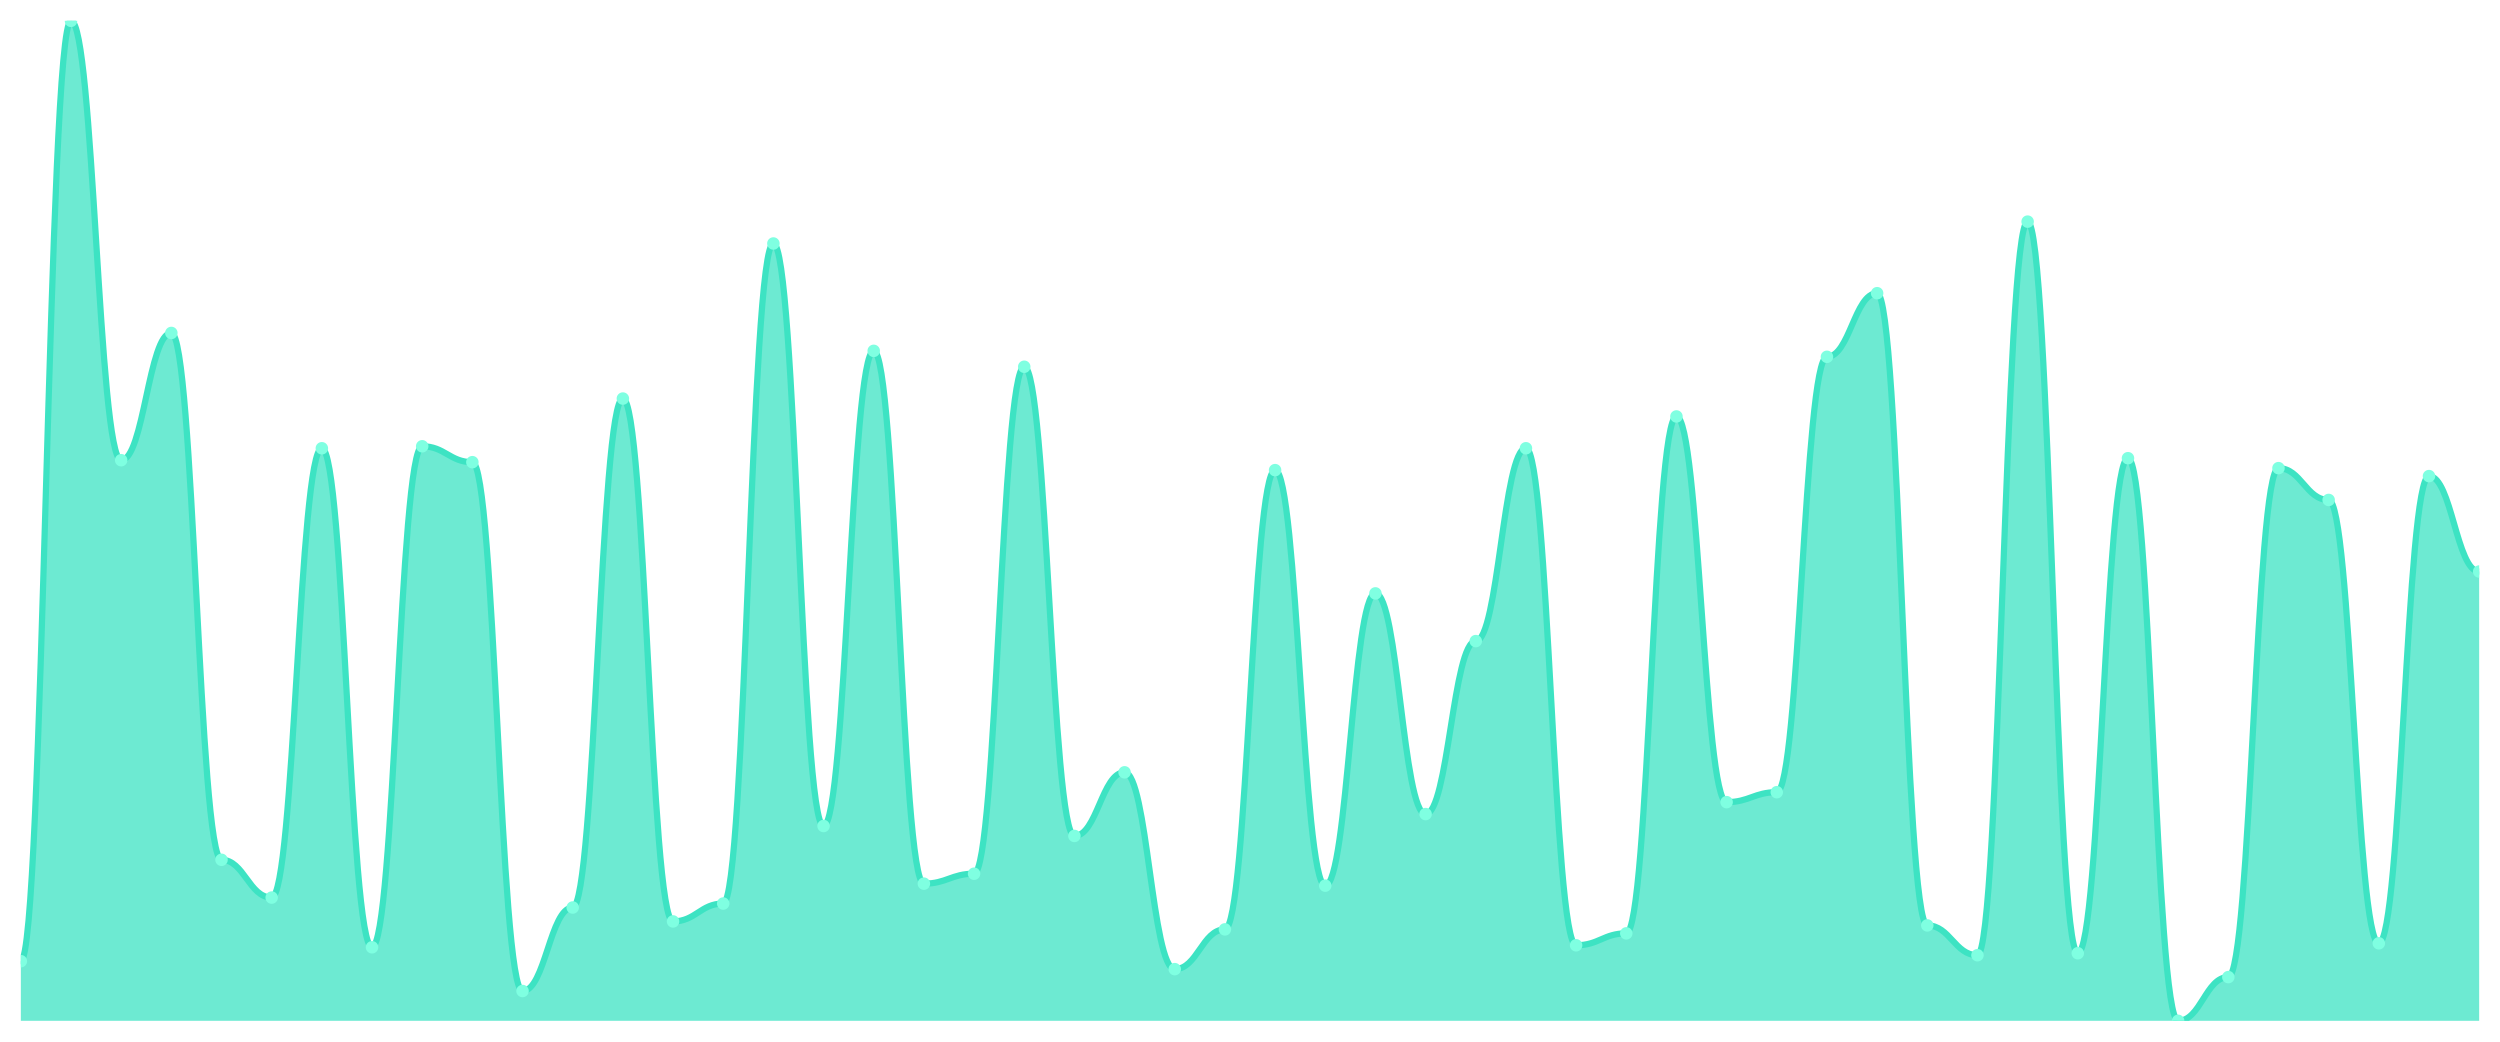
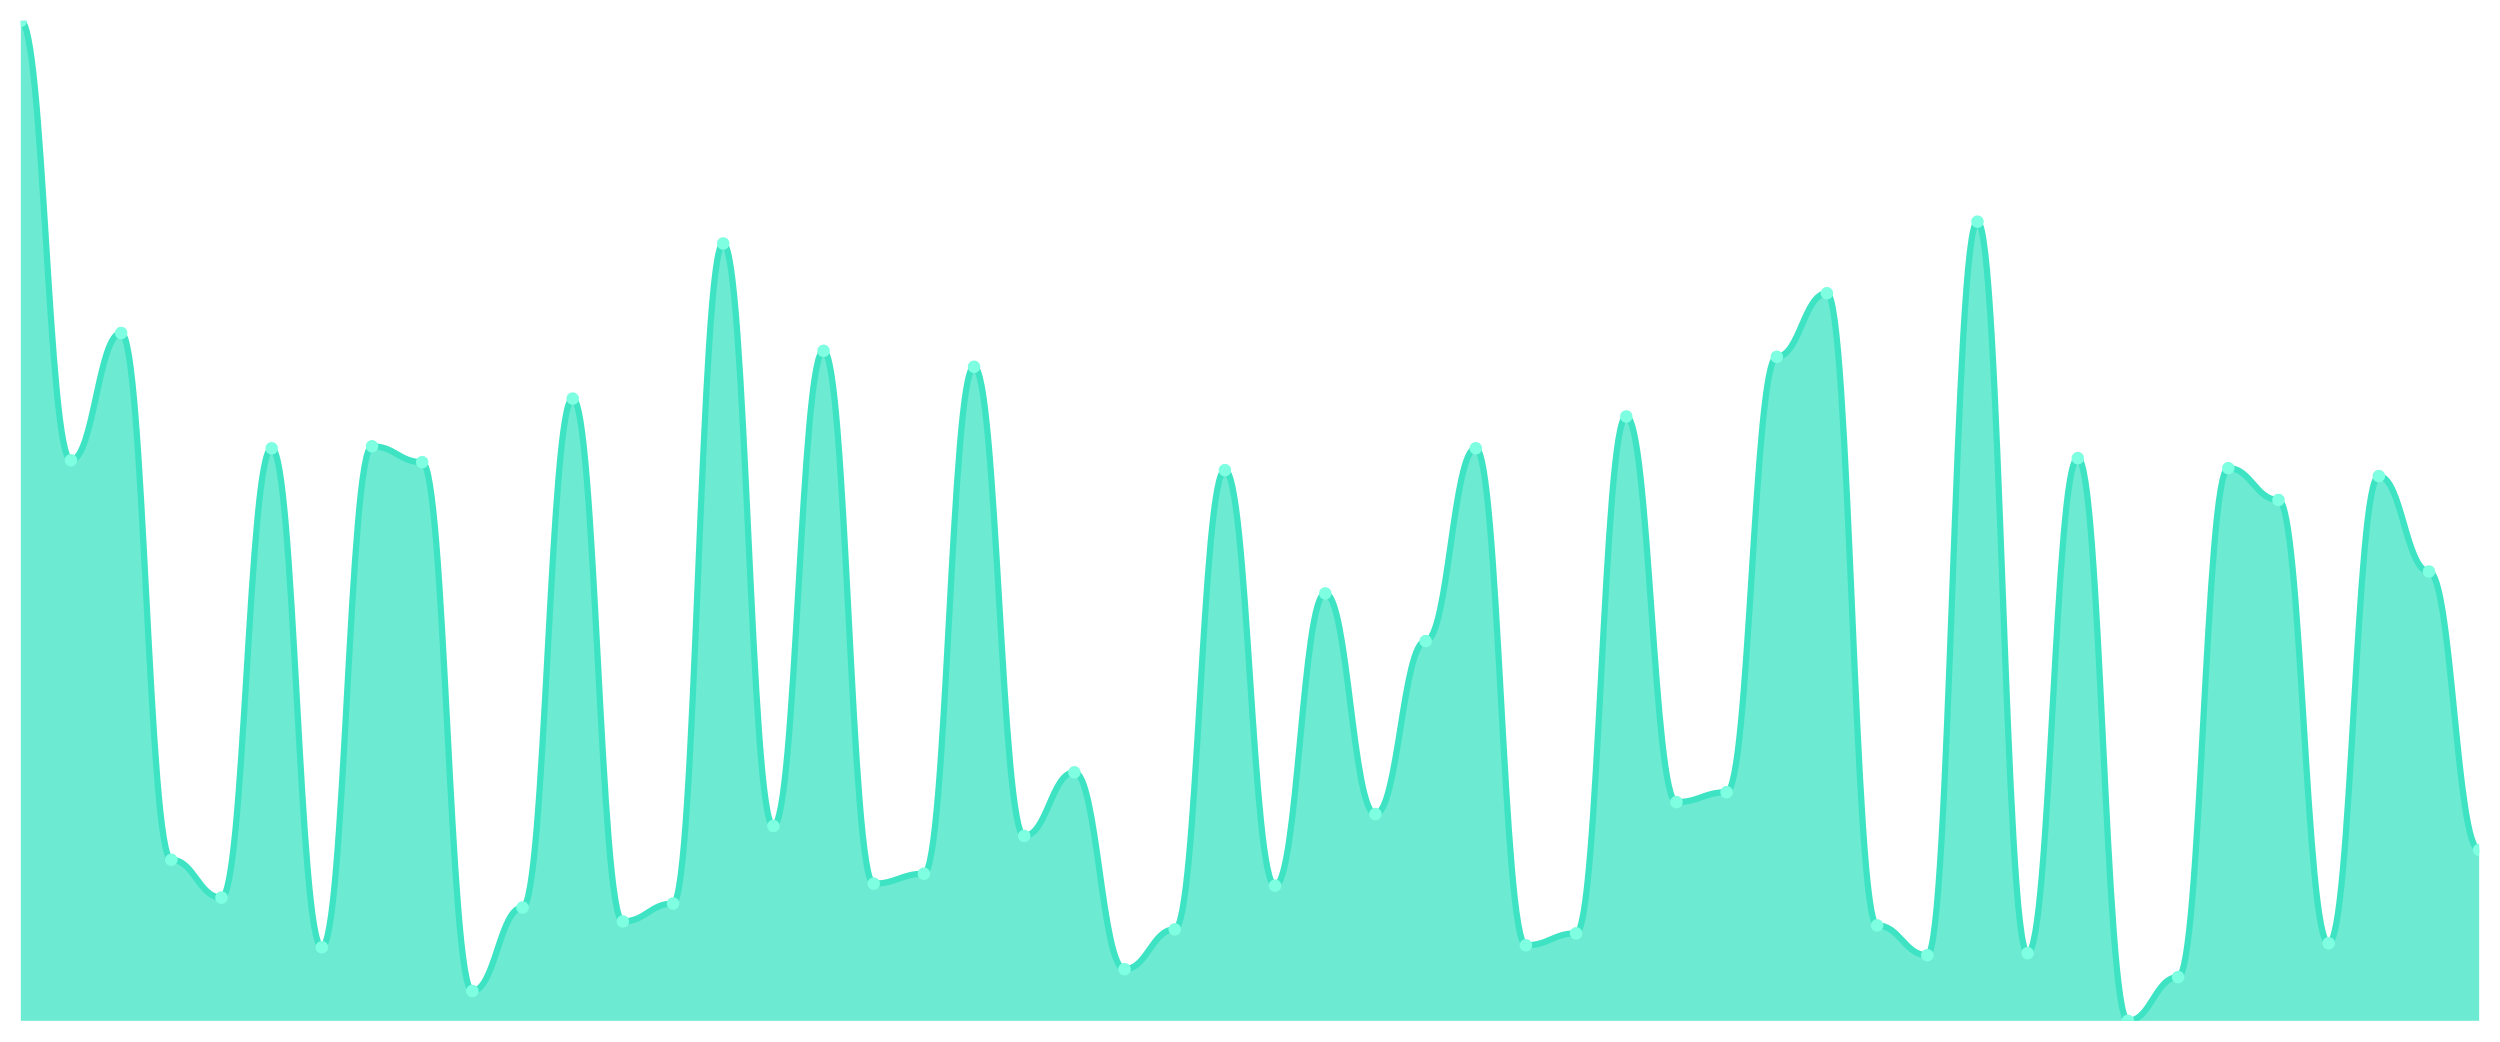
<svg xmlns="http://www.w3.org/2000/svg" viewBox="0 0 1200 500" width="1200" height="500">
  <defs>
    <clipPath id="c">
      <rect x="10" y="10" width="1180" height="480" />
    </clipPath>
  </defs>
  <rect width="1200" height="500" fill="none" />
  <g clip-path="url(#c)">
-     <path d="M 10,490 L 10,461.372 C 20.837,461.372 23.245,10 34.082,10 C 44.918,10 47.327,220.895 58.163,220.895 C 69,220.895 71.408,159.821 82.245,159.821 C 93.082,159.821 95.49,412.704 106.327,412.704 C 117.163,412.704 119.571,430.835 130.408,430.835 C 141.245,430.835 143.653,215.169 154.49,215.169 C 165.327,215.169 167.735,454.692 178.571,454.692 C 189.408,454.692 191.816,214.215 202.653,214.215 C 213.49,214.215 215.898,221.849 226.735,221.849 C 237.571,221.849 239.98,475.686 250.816,475.686 C 261.653,475.686 264.061,435.606 274.898,435.606 C 285.735,435.606 288.143,191.312 298.98,191.312 C 309.816,191.312 312.224,442.286 323.061,442.286 C 333.898,442.286 336.306,433.698 347.143,433.698 C 357.98,433.698 360.388,116.879 371.224,116.879 C 382.061,116.879 384.469,396.481 395.306,396.481 C 406.143,396.481 408.551,168.41 419.388,168.41 C 430.224,168.41 432.633,424.155 443.469,424.155 C 454.306,424.155 456.714,419.384 467.551,419.384 C 478.388,419.384 480.796,176.044 491.633,176.044 C 502.469,176.044 504.878,401.252 515.714,401.252 C 526.551,401.252 528.959,370.716 539.796,370.716 C 550.633,370.716 553.041,465.189 563.878,465.189 C 574.714,465.189 577.122,446.103 587.959,446.103 C 598.796,446.103 601.204,225.666 612.041,225.666 C 622.878,225.666 625.286,425.109 636.122,425.109 C 646.959,425.109 649.367,284.831 660.204,284.831 C 671.041,284.831 673.449,390.755 684.286,390.755 C 695.122,390.755 697.531,307.734 708.367,307.734 C 719.204,307.734 721.612,215.169 732.449,215.169 C 743.286,215.169 745.694,453.738 756.531,453.738 C 767.367,453.738 769.776,448.012 780.612,448.012 C 791.449,448.012 793.857,199.901 804.694,199.901 C 815.531,199.901 817.939,385.03 828.776,385.03 C 839.612,385.03 842.02,380.258 852.857,380.258 C 863.694,380.258 866.102,171.272 876.939,171.272 C 887.776,171.272 890.184,140.736 901.02,140.736 C 911.857,140.736 914.265,444.195 925.102,444.195 C 935.939,444.195 938.347,458.509 949.184,458.509 C 960.02,458.509 962.429,106.382 973.265,106.382 C 984.102,106.382 986.51,457.555 997.347,457.555 C 1008.184,457.555 1010.592,219.94 1021.429,219.94 C 1032.265,219.94 1034.673,490 1045.51,490 C 1056.347,490 1058.755,469.006 1069.592,469.006 C 1080.429,469.006 1082.837,224.712 1093.673,224.712 C 1104.51,224.712 1106.918,239.98 1117.755,239.98 C 1128.592,239.98 1131,452.783 1141.837,452.783 C 1152.673,452.783 1155.082,228.529 1165.918,228.529 C 1176.755,228.529 1179.163,274.334 1190,274.334 L 1190,490 Z" fill="rgba(61,227,195,0.75)" />
-     <path d="M 10,461.372 C 20.837,461.372 23.245,10 34.082,10 C 44.918,10 47.327,220.895 58.163,220.895 C 69,220.895 71.408,159.821 82.245,159.821 C 93.082,159.821 95.49,412.704 106.327,412.704 C 117.163,412.704 119.571,430.835 130.408,430.835 C 141.245,430.835 143.653,215.169 154.49,215.169 C 165.327,215.169 167.735,454.692 178.571,454.692 C 189.408,454.692 191.816,214.215 202.653,214.215 C 213.49,214.215 215.898,221.849 226.735,221.849 C 237.571,221.849 239.98,475.686 250.816,475.686 C 261.653,475.686 264.061,435.606 274.898,435.606 C 285.735,435.606 288.143,191.312 298.98,191.312 C 309.816,191.312 312.224,442.286 323.061,442.286 C 333.898,442.286 336.306,433.698 347.143,433.698 C 357.98,433.698 360.388,116.879 371.224,116.879 C 382.061,116.879 384.469,396.481 395.306,396.481 C 406.143,396.481 408.551,168.41 419.388,168.41 C 430.224,168.41 432.633,424.155 443.469,424.155 C 454.306,424.155 456.714,419.384 467.551,419.384 C 478.388,419.384 480.796,176.044 491.633,176.044 C 502.469,176.044 504.878,401.252 515.714,401.252 C 526.551,401.252 528.959,370.716 539.796,370.716 C 550.633,370.716 553.041,465.189 563.878,465.189 C 574.714,465.189 577.122,446.103 587.959,446.103 C 598.796,446.103 601.204,225.666 612.041,225.666 C 622.878,225.666 625.286,425.109 636.122,425.109 C 646.959,425.109 649.367,284.831 660.204,284.831 C 671.041,284.831 673.449,390.755 684.286,390.755 C 695.122,390.755 697.531,307.734 708.367,307.734 C 719.204,307.734 721.612,215.169 732.449,215.169 C 743.286,215.169 745.694,453.738 756.531,453.738 C 767.367,453.738 769.776,448.012 780.612,448.012 C 791.449,448.012 793.857,199.901 804.694,199.901 C 815.531,199.901 817.939,385.03 828.776,385.03 C 839.612,385.03 842.02,380.258 852.857,380.258 C 863.694,380.258 866.102,171.272 876.939,171.272 C 887.776,171.272 890.184,140.736 901.02,140.736 C 911.857,140.736 914.265,444.195 925.102,444.195 C 935.939,444.195 938.347,458.509 949.184,458.509 C 960.02,458.509 962.429,106.382 973.265,106.382 C 984.102,106.382 986.51,457.555 997.347,457.555 C 1008.184,457.555 1010.592,219.94 1021.429,219.94 C 1032.265,219.94 1034.673,490 1045.51,490 C 1056.347,490 1058.755,469.006 1069.592,469.006 C 1080.429,469.006 1082.837,224.712 1093.673,224.712 C 1104.51,224.712 1106.918,239.98 1117.755,239.98 C 1128.592,239.98 1131,452.783 1141.837,452.783 C 1152.673,452.783 1155.082,228.529 1165.918,228.529 C 1176.755,228.529 1179.163,274.334 1190,274.334" fill="none" stroke="#3de3c3" stroke-width="3" stroke-linecap="round" stroke-linejoin="round" />
-     <circle cx="10" cy="461.372" r="3" fill="#7fffe1" />
-     <circle cx="34.082" cy="10" r="3" fill="#7fffe1" />
-     <circle cx="58.163" cy="220.895" r="3" fill="#7fffe1" />
-     <circle cx="82.245" cy="159.821" r="3" fill="#7fffe1" />
-     <circle cx="106.327" cy="412.704" r="3" fill="#7fffe1" />
-     <circle cx="130.408" cy="430.835" r="3" fill="#7fffe1" />
-     <circle cx="154.49" cy="215.169" r="3" fill="#7fffe1" />
-     <circle cx="178.571" cy="454.692" r="3" fill="#7fffe1" />
-     <circle cx="202.653" cy="214.215" r="3" fill="#7fffe1" />
-     <circle cx="226.735" cy="221.849" r="3" fill="#7fffe1" />
-     <circle cx="250.816" cy="475.686" r="3" fill="#7fffe1" />
-     <circle cx="274.898" cy="435.606" r="3" fill="#7fffe1" />
-     <circle cx="298.98" cy="191.312" r="3" fill="#7fffe1" />
-     <circle cx="323.061" cy="442.286" r="3" fill="#7fffe1" />
-     <circle cx="347.143" cy="433.698" r="3" fill="#7fffe1" />
-     <circle cx="371.224" cy="116.879" r="3" fill="#7fffe1" />
-     <circle cx="395.306" cy="396.481" r="3" fill="#7fffe1" />
-     <circle cx="419.388" cy="168.41" r="3" fill="#7fffe1" />
-     <circle cx="443.469" cy="424.155" r="3" fill="#7fffe1" />
-     <circle cx="467.551" cy="419.384" r="3" fill="#7fffe1" />
-     <circle cx="491.633" cy="176.044" r="3" fill="#7fffe1" />
-     <circle cx="515.714" cy="401.252" r="3" fill="#7fffe1" />
-     <circle cx="539.796" cy="370.716" r="3" fill="#7fffe1" />
-     <circle cx="563.878" cy="465.189" r="3" fill="#7fffe1" />
-     <circle cx="587.959" cy="446.103" r="3" fill="#7fffe1" />
-     <circle cx="612.041" cy="225.666" r="3" fill="#7fffe1" />
-     <circle cx="636.122" cy="425.109" r="3" fill="#7fffe1" />
-     <circle cx="660.204" cy="284.831" r="3" fill="#7fffe1" />
-     <circle cx="684.286" cy="390.755" r="3" fill="#7fffe1" />
-     <circle cx="708.367" cy="307.734" r="3" fill="#7fffe1" />
-     <circle cx="732.449" cy="215.169" r="3" fill="#7fffe1" />
-     <circle cx="756.531" cy="453.738" r="3" fill="#7fffe1" />
-     <circle cx="780.612" cy="448.012" r="3" fill="#7fffe1" />
-     <circle cx="804.694" cy="199.901" r="3" fill="#7fffe1" />
-     <circle cx="828.776" cy="385.03" r="3" fill="#7fffe1" />
-     <circle cx="852.857" cy="380.258" r="3" fill="#7fffe1" />
-     <circle cx="876.939" cy="171.272" r="3" fill="#7fffe1" />
-     <circle cx="901.02" cy="140.736" r="3" fill="#7fffe1" />
-     <circle cx="925.102" cy="444.195" r="3" fill="#7fffe1" />
-     <circle cx="949.184" cy="458.509" r="3" fill="#7fffe1" />
-     <circle cx="973.265" cy="106.382" r="3" fill="#7fffe1" />
-     <circle cx="997.347" cy="457.555" r="3" fill="#7fffe1" />
-     <circle cx="1021.429" cy="219.94" r="3" fill="#7fffe1" />
-     <circle cx="1045.51" cy="490" r="3" fill="#7fffe1" />
-     <circle cx="1069.592" cy="469.006" r="3" fill="#7fffe1" />
-     <circle cx="1093.673" cy="224.712" r="3" fill="#7fffe1" />
-     <circle cx="1117.755" cy="239.98" r="3" fill="#7fffe1" />
-     <circle cx="1141.837" cy="452.783" r="3" fill="#7fffe1" />
-     <circle cx="1165.918" cy="228.529" r="3" fill="#7fffe1" />
-     <circle cx="1190" cy="274.334" r="3" fill="#7fffe1" />
+     <path d="M 10,490 L 10,10 C 20.837,10 23.245,220.895 34.082,220.895 C 44.918,220.895 47.327,159.821 58.163,159.821 C 69,159.821 71.408,412.704 82.245,412.704 C 93.082,412.704 95.49,430.835 106.327,430.835 C 117.163,430.835 119.571,215.169 130.408,215.169 C 141.245,215.169 143.653,454.692 154.49,454.692 C 165.327,454.692 167.735,214.215 178.571,214.215 C 189.408,214.215 191.816,221.849 202.653,221.849 C 213.49,221.849 215.898,475.686 226.735,475.686 C 237.571,475.686 239.98,435.606 250.816,435.606 C 261.653,435.606 264.061,191.312 274.898,191.312 C 285.735,191.312 288.143,442.286 298.98,442.286 C 309.816,442.286 312.224,433.698 323.061,433.698 C 333.898,433.698 336.306,116.879 347.143,116.879 C 357.98,116.879 360.388,396.481 371.224,396.481 C 382.061,396.481 384.469,168.41 395.306,168.41 C 406.143,168.41 408.551,424.155 419.388,424.155 C 430.224,424.155 432.633,419.384 443.469,419.384 C 454.306,419.384 456.714,176.044 467.551,176.044 C 478.388,176.044 480.796,401.252 491.633,401.252 C 502.469,401.252 504.878,370.716 515.714,370.716 C 526.551,370.716 528.959,465.189 539.796,465.189 C 550.633,465.189 553.041,446.103 563.878,446.103 C 574.714,446.103 577.122,225.666 587.959,225.666 C 598.796,225.666 601.204,425.109 612.041,425.109 C 622.878,425.109 625.286,284.831 636.122,284.831 C 646.959,284.831 649.367,390.755 660.204,390.755 C 671.041,390.755 673.449,307.734 684.286,307.734 C 695.122,307.734 697.531,215.169 708.367,215.169 C 719.204,215.169 721.612,453.738 732.449,453.738 C 743.286,453.738 745.694,448.012 756.531,448.012 C 767.367,448.012 769.776,199.901 780.612,199.901 C 791.449,199.901 793.857,385.03 804.694,385.03 C 815.531,385.03 817.939,380.258 828.776,380.258 C 839.612,380.258 842.02,171.272 852.857,171.272 C 863.694,171.272 866.102,140.736 876.939,140.736 C 887.776,140.736 890.184,444.195 901.02,444.195 C 911.857,444.195 914.265,458.509 925.102,458.509 C 935.939,458.509 938.347,106.382 949.184,106.382 C 960.02,106.382 962.429,457.555 973.265,457.555 C 984.102,457.555 986.51,219.94 997.347,219.94 C 1008.184,219.94 1010.592,490 1021.429,490 C 1032.265,490 1034.673,469.006 1045.51,469.006 C 1056.347,469.006 1058.755,224.712 1069.592,224.712 C 1080.429,224.712 1082.837,239.98 1093.673,239.98 C 1104.51,239.98 1106.918,452.783 1117.755,452.783 C 1128.592,452.783 1131,228.529 1141.837,228.529 C 1152.673,228.529 1155.082,274.334 1165.918,274.334 C 1176.755,274.334 1179.163,407.932 1190,407.932 L 1190,490 Z" fill="rgba(61,227,195,0.75)" />
+     <path d="M 10,10 C 20.837,10 23.245,220.895 34.082,220.895 C 44.918,220.895 47.327,159.821 58.163,159.821 C 69,159.821 71.408,412.704 82.245,412.704 C 93.082,412.704 95.49,430.835 106.327,430.835 C 117.163,430.835 119.571,215.169 130.408,215.169 C 141.245,215.169 143.653,454.692 154.49,454.692 C 165.327,454.692 167.735,214.215 178.571,214.215 C 189.408,214.215 191.816,221.849 202.653,221.849 C 213.49,221.849 215.898,475.686 226.735,475.686 C 237.571,475.686 239.98,435.606 250.816,435.606 C 261.653,435.606 264.061,191.312 274.898,191.312 C 285.735,191.312 288.143,442.286 298.98,442.286 C 309.816,442.286 312.224,433.698 323.061,433.698 C 333.898,433.698 336.306,116.879 347.143,116.879 C 357.98,116.879 360.388,396.481 371.224,396.481 C 382.061,396.481 384.469,168.41 395.306,168.41 C 406.143,168.41 408.551,424.155 419.388,424.155 C 430.224,424.155 432.633,419.384 443.469,419.384 C 454.306,419.384 456.714,176.044 467.551,176.044 C 478.388,176.044 480.796,401.252 491.633,401.252 C 502.469,401.252 504.878,370.716 515.714,370.716 C 526.551,370.716 528.959,465.189 539.796,465.189 C 550.633,465.189 553.041,446.103 563.878,446.103 C 574.714,446.103 577.122,225.666 587.959,225.666 C 598.796,225.666 601.204,425.109 612.041,425.109 C 622.878,425.109 625.286,284.831 636.122,284.831 C 646.959,284.831 649.367,390.755 660.204,390.755 C 671.041,390.755 673.449,307.734 684.286,307.734 C 695.122,307.734 697.531,215.169 708.367,215.169 C 719.204,215.169 721.612,453.738 732.449,453.738 C 743.286,453.738 745.694,448.012 756.531,448.012 C 767.367,448.012 769.776,199.901 780.612,199.901 C 791.449,199.901 793.857,385.03 804.694,385.03 C 815.531,385.03 817.939,380.258 828.776,380.258 C 839.612,380.258 842.02,171.272 852.857,171.272 C 863.694,171.272 866.102,140.736 876.939,140.736 C 887.776,140.736 890.184,444.195 901.02,444.195 C 911.857,444.195 914.265,458.509 925.102,458.509 C 935.939,458.509 938.347,106.382 949.184,106.382 C 960.02,106.382 962.429,457.555 973.265,457.555 C 984.102,457.555 986.51,219.94 997.347,219.94 C 1008.184,219.94 1010.592,490 1021.429,490 C 1032.265,490 1034.673,469.006 1045.51,469.006 C 1056.347,469.006 1058.755,224.712 1069.592,224.712 C 1080.429,224.712 1082.837,239.98 1093.673,239.98 C 1104.51,239.98 1106.918,452.783 1117.755,452.783 C 1128.592,452.783 1131,228.529 1141.837,228.529 C 1152.673,228.529 1155.082,274.334 1165.918,274.334 C 1176.755,274.334 1179.163,407.932 1190,407.932" fill="none" stroke="#3de3c3" stroke-width="3" stroke-linecap="round" stroke-linejoin="round" />
+     <circle cx="10" cy="10" r="3" fill="#7fffe1" />
+     <circle cx="34.082" cy="220.895" r="3" fill="#7fffe1" />
+     <circle cx="58.163" cy="159.821" r="3" fill="#7fffe1" />
+     <circle cx="82.245" cy="412.704" r="3" fill="#7fffe1" />
+     <circle cx="106.327" cy="430.835" r="3" fill="#7fffe1" />
+     <circle cx="130.408" cy="215.169" r="3" fill="#7fffe1" />
+     <circle cx="154.49" cy="454.692" r="3" fill="#7fffe1" />
+     <circle cx="178.571" cy="214.215" r="3" fill="#7fffe1" />
+     <circle cx="202.653" cy="221.849" r="3" fill="#7fffe1" />
+     <circle cx="226.735" cy="475.686" r="3" fill="#7fffe1" />
+     <circle cx="250.816" cy="435.606" r="3" fill="#7fffe1" />
+     <circle cx="274.898" cy="191.312" r="3" fill="#7fffe1" />
+     <circle cx="298.98" cy="442.286" r="3" fill="#7fffe1" />
+     <circle cx="323.061" cy="433.698" r="3" fill="#7fffe1" />
+     <circle cx="347.143" cy="116.879" r="3" fill="#7fffe1" />
+     <circle cx="371.224" cy="396.481" r="3" fill="#7fffe1" />
+     <circle cx="395.306" cy="168.41" r="3" fill="#7fffe1" />
+     <circle cx="419.388" cy="424.155" r="3" fill="#7fffe1" />
+     <circle cx="443.469" cy="419.384" r="3" fill="#7fffe1" />
+     <circle cx="467.551" cy="176.044" r="3" fill="#7fffe1" />
+     <circle cx="491.633" cy="401.252" r="3" fill="#7fffe1" />
+     <circle cx="515.714" cy="370.716" r="3" fill="#7fffe1" />
+     <circle cx="539.796" cy="465.189" r="3" fill="#7fffe1" />
+     <circle cx="563.878" cy="446.103" r="3" fill="#7fffe1" />
+     <circle cx="587.959" cy="225.666" r="3" fill="#7fffe1" />
+     <circle cx="612.041" cy="425.109" r="3" fill="#7fffe1" />
+     <circle cx="636.122" cy="284.831" r="3" fill="#7fffe1" />
+     <circle cx="660.204" cy="390.755" r="3" fill="#7fffe1" />
+     <circle cx="684.286" cy="307.734" r="3" fill="#7fffe1" />
+     <circle cx="708.367" cy="215.169" r="3" fill="#7fffe1" />
+     <circle cx="732.449" cy="453.738" r="3" fill="#7fffe1" />
+     <circle cx="756.531" cy="448.012" r="3" fill="#7fffe1" />
+     <circle cx="780.612" cy="199.901" r="3" fill="#7fffe1" />
+     <circle cx="804.694" cy="385.03" r="3" fill="#7fffe1" />
+     <circle cx="828.776" cy="380.258" r="3" fill="#7fffe1" />
+     <circle cx="852.857" cy="171.272" r="3" fill="#7fffe1" />
+     <circle cx="876.939" cy="140.736" r="3" fill="#7fffe1" />
+     <circle cx="901.02" cy="444.195" r="3" fill="#7fffe1" />
+     <circle cx="925.102" cy="458.509" r="3" fill="#7fffe1" />
+     <circle cx="949.184" cy="106.382" r="3" fill="#7fffe1" />
+     <circle cx="973.265" cy="457.555" r="3" fill="#7fffe1" />
+     <circle cx="997.347" cy="219.94" r="3" fill="#7fffe1" />
+     <circle cx="1021.429" cy="490" r="3" fill="#7fffe1" />
+     <circle cx="1045.51" cy="469.006" r="3" fill="#7fffe1" />
+     <circle cx="1069.592" cy="224.712" r="3" fill="#7fffe1" />
+     <circle cx="1093.673" cy="239.98" r="3" fill="#7fffe1" />
+     <circle cx="1117.755" cy="452.783" r="3" fill="#7fffe1" />
+     <circle cx="1141.837" cy="228.529" r="3" fill="#7fffe1" />
+     <circle cx="1165.918" cy="274.334" r="3" fill="#7fffe1" />
+     <circle cx="1190" cy="407.932" r="3" fill="#7fffe1" />
  </g>
</svg>
